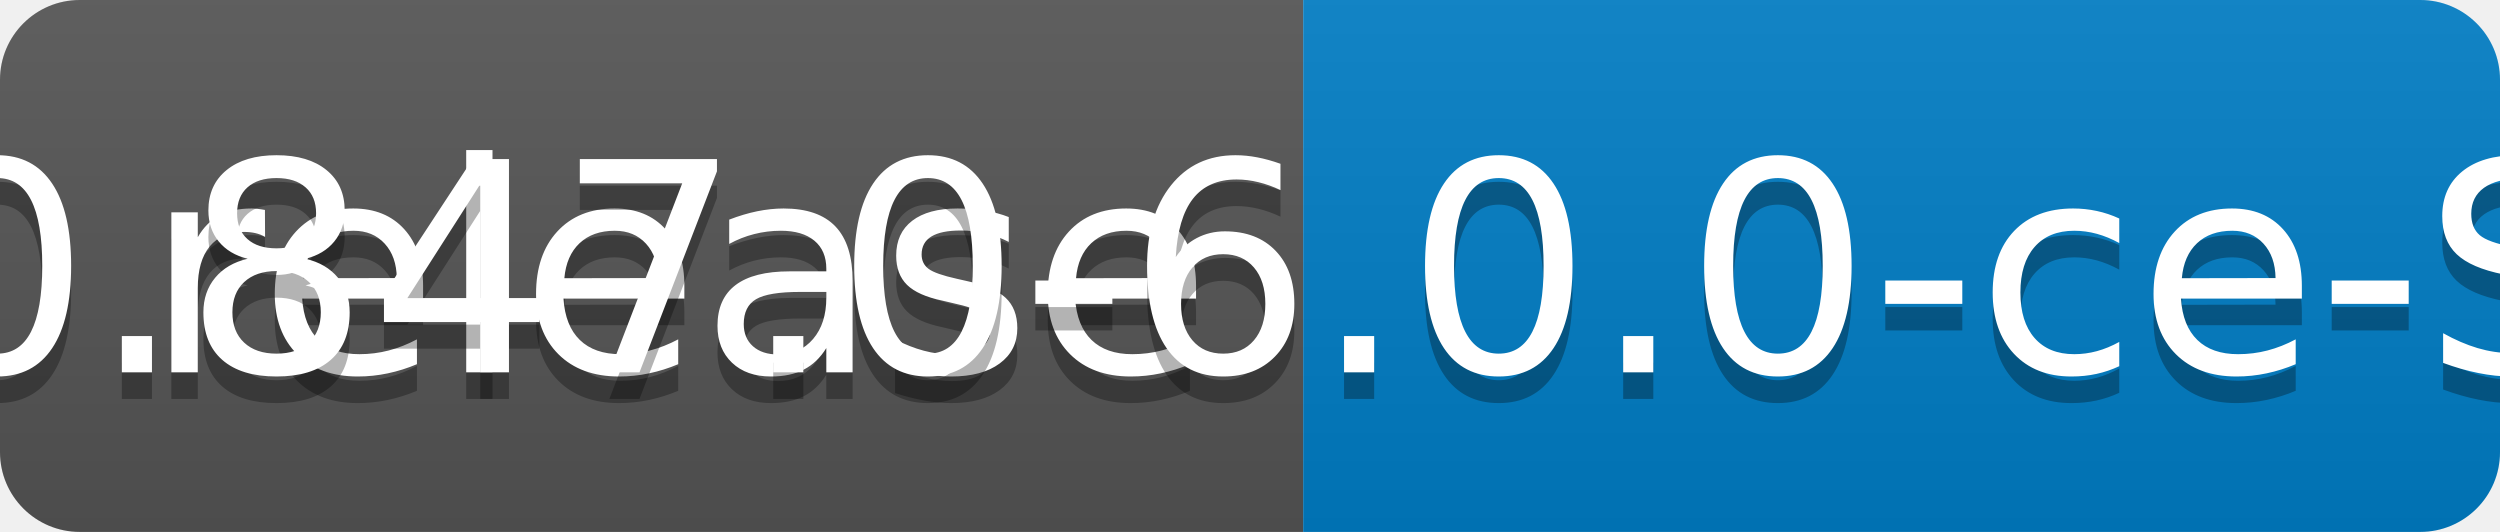
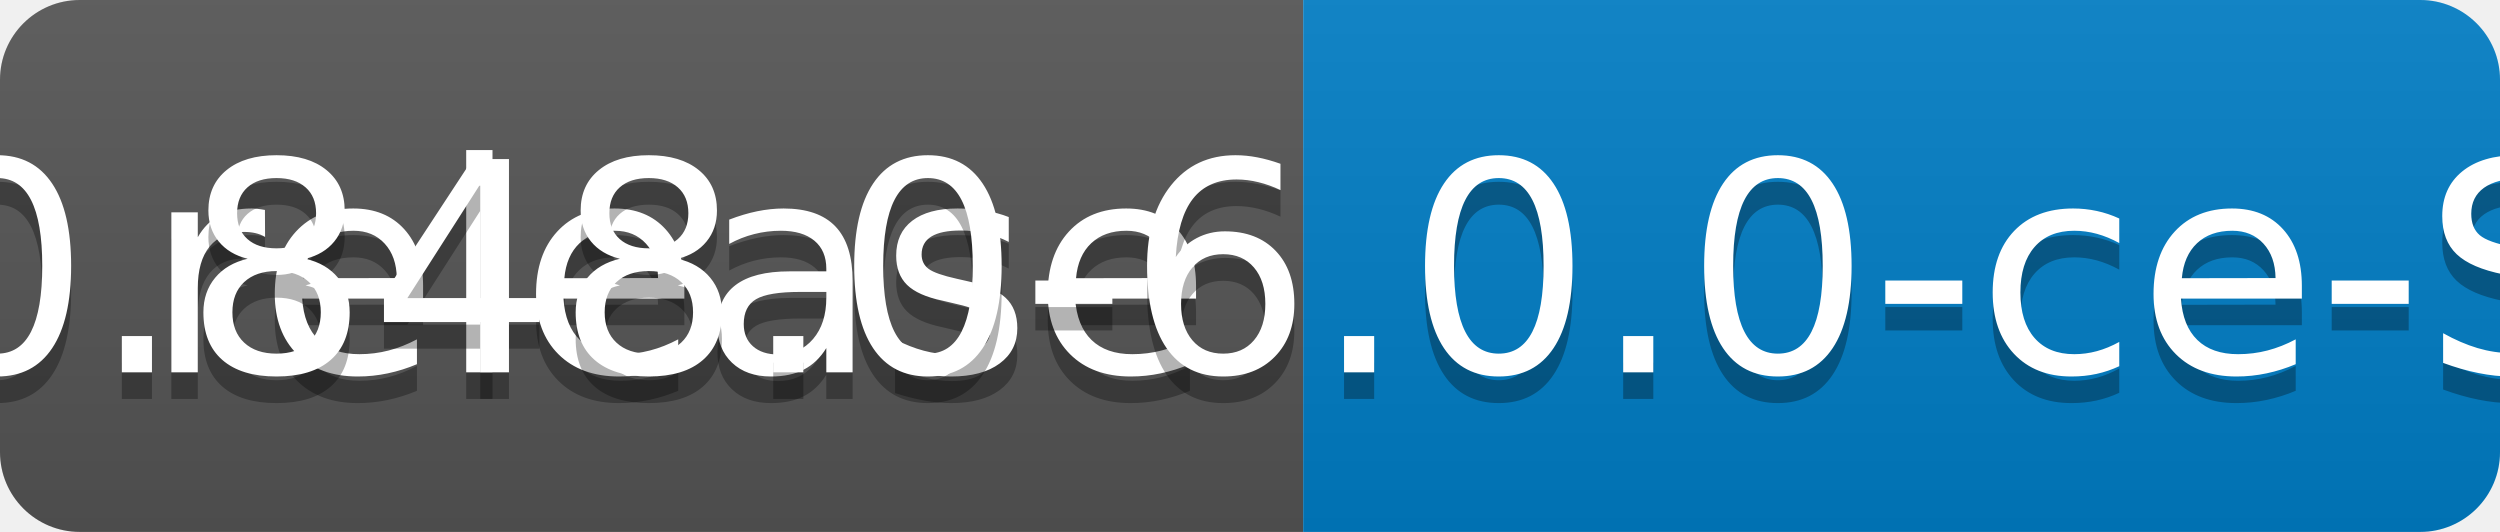
<svg xmlns="http://www.w3.org/2000/svg" width="94" height="20">
  <linearGradient id="b" x2="0" y2="100%">
    <stop offset="0" stop-color="#bbb" stop-opacity=".1" />
    <stop offset="1" stop-opacity=".1" />
  </linearGradient>
  <clipPath id="a">
    <rect width="94" height="20" rx="3" fill="#fff" />
  </clipPath>
  <g clip-path="url(#a)">
    <path fill="#555" d="M0 0h49v20H0z" />
    <path fill="#007ec6" d="M49 0h45v20H49z" />
    <path fill="url(#b)" d="M0 0h94v20H0z" />
  </g>
  <g fill="#fff" text-anchor="middle" font-family="DejaVu Sans,Verdana,Geneva,sans-serif" font-size="110">
    <text x="255" y="150" fill="#010101" fill-opacity=".3" transform="scale(.1)" textLength="390">release</text>
    <text x="255" y="140" transform="scale(.1)" textLength="390">release</text>
-     <text x="705" y="150" fill="#010101" fill-opacity=".3" transform="scale(.1)" textLength="350">v0.847.0-6.0.0-ce-SNAPSHOT</text>
-     <text x="705" y="140" transform="scale(.1)" textLength="350">v0.847.0-6.0.0-ce-SNAPSHOT</text>
+     <text x="705" y="150" fill="#010101" fill-opacity=".3" transform="scale(.1)" textLength="350">v0.848.0-6.0.0-ce-SNAPSHOT</text>
+     <text x="705" y="140" transform="scale(.1)" textLength="350">v0.848.0-6.0.0-ce-SNAPSHOT</text>
  </g>
</svg>
